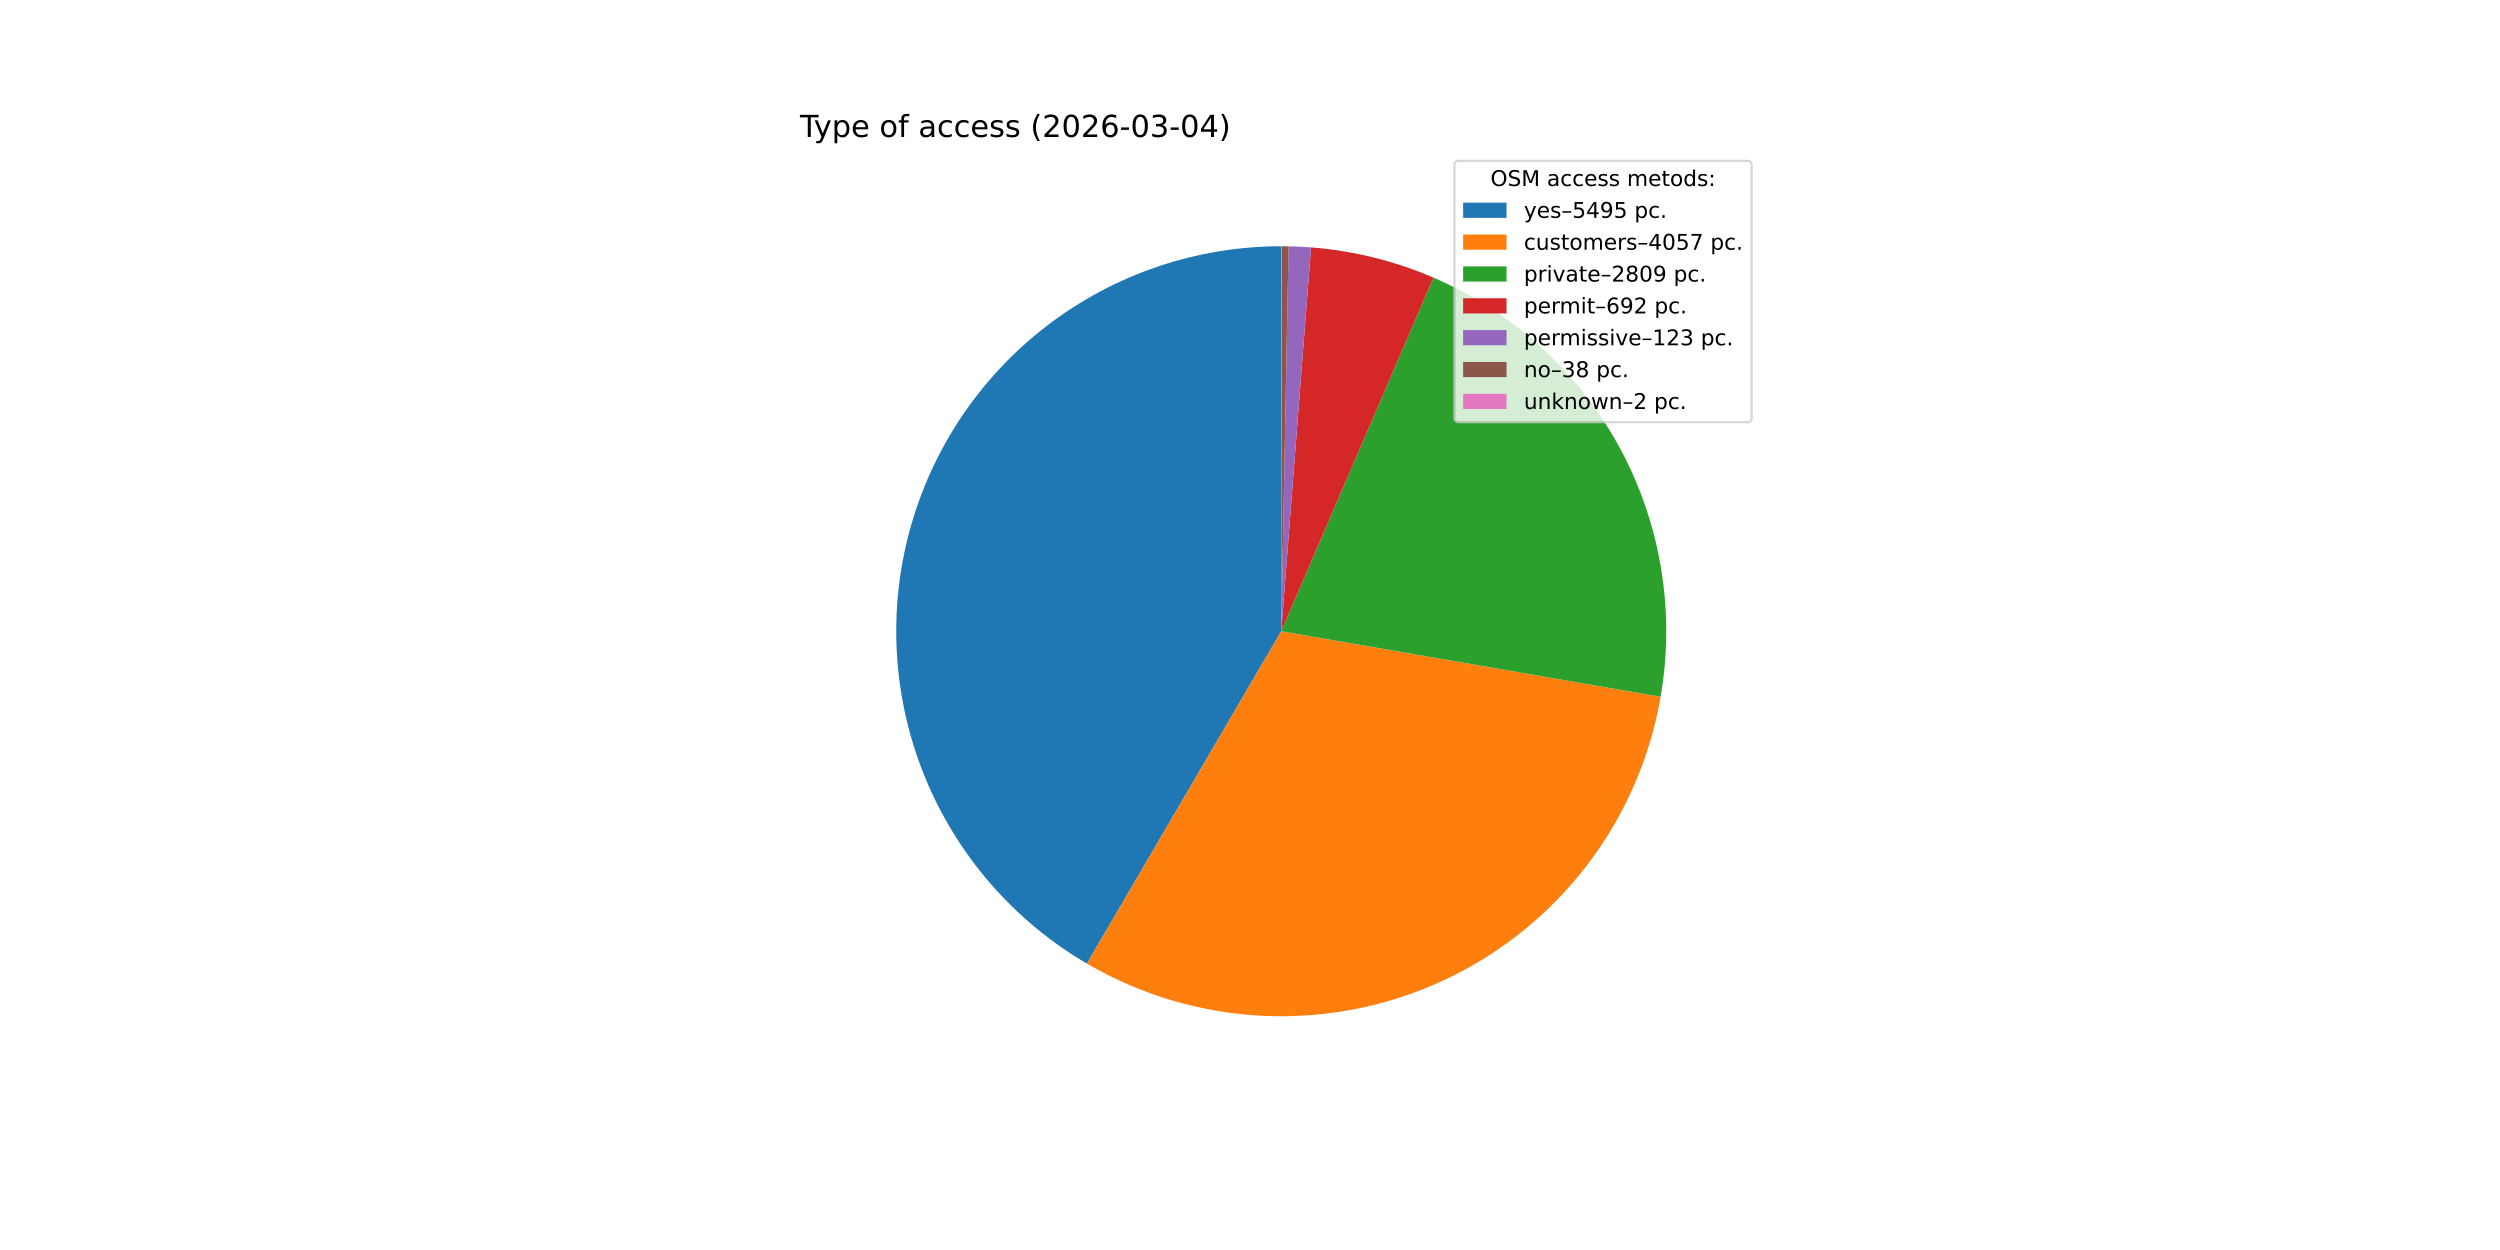
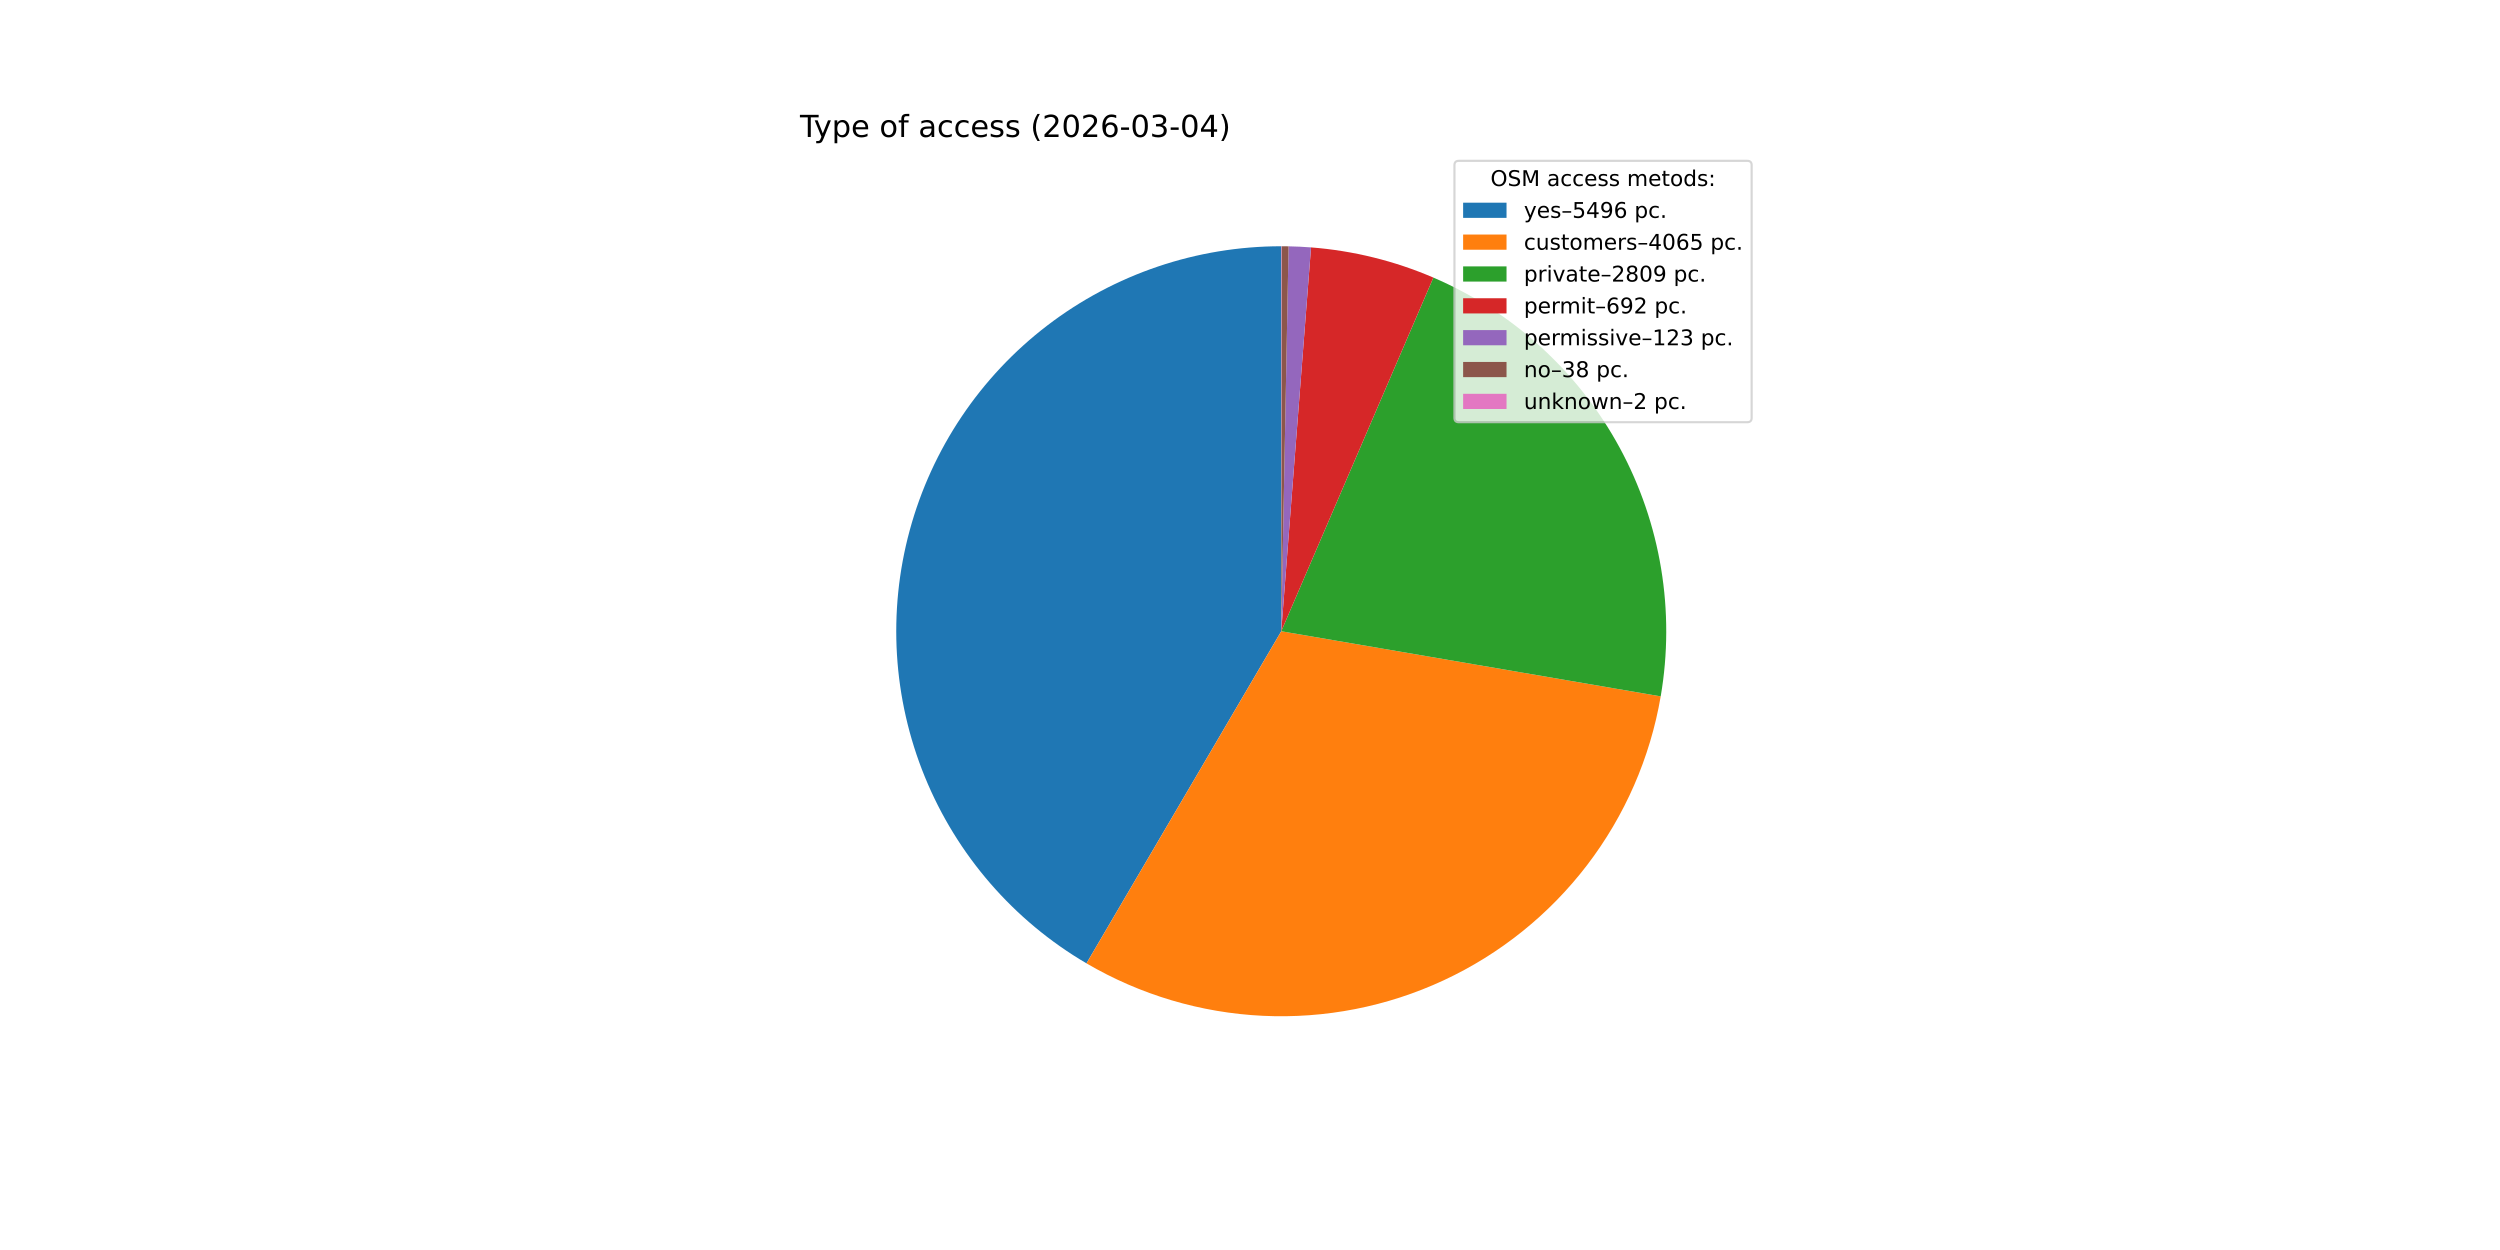
<svg xmlns="http://www.w3.org/2000/svg" xmlns:xlink="http://www.w3.org/1999/xlink" width="1152pt" height="576pt" viewBox="0 0 1152 576" version="1.1">
  <defs>
    <style type="text/css">*{stroke-linejoin: round; stroke-linecap: butt}</style>
  </defs>
  <g id="figure_1">
    <g id="patch_1">
      <path d="M 0 576  L 1152 576  L 1152 0  L 0 0  z " style="fill: #ffffff" />
    </g>
    <g id="axes_1">
      <g id="patch_2">
-         <path d="M 590.4 113.472  C 551.438 113.472 513.54 126.307 482.596 149.983  C 451.652 173.659 429.354 206.882 419.165 244.488  C 408.977 282.095 411.455 322.031 426.215 358.089  C 440.976 394.147 467.211 424.357 500.845 444.025  L 590.4 290.88  z " style="fill: #1f77b4" />
+         <path d="M 590.4 113.472  C 551.457 113.472 513.578 126.294 482.642 149.948  C 451.706 173.602 429.403 206.796 419.195 244.377  C 408.987 281.958 411.432 321.874 426.15 357.928  C 440.867 393.983 467.055 424.207 500.646 443.909  L 590.4 290.88  z " style="fill: #1f77b4" />
      </g>
      <g id="patch_3">
-         <path d="M 500.845 444.025  C 525.579 458.489 553.453 466.748 582.074 468.093  C 610.695 469.437 639.22 463.828 665.202 451.747  C 691.183 439.666 713.855 421.469 731.271 398.717  C 748.688 375.966 760.336 349.33 765.216 321.096  L 590.4 290.88  z " style="fill: #ff7f0e" />
+         <path d="M 500.646 443.909  C 525.393 458.423 553.296 466.721 581.954 468.087  C 610.611 469.453 639.177 463.847 665.192 451.752  C 691.208 439.656 713.906 421.429 731.332 398.638  C 748.758 375.847 760.399 349.165 765.252 320.888  L 590.4 290.88  z " style="fill: #ff7f0e" />
      </g>
      <g id="patch_4">
-         <path d="M 765.216 321.096  C 772.003 281.828 765.366 241.396 746.38 206.359  C 727.395 171.322 697.147 143.684 660.544 127.928  L 590.4 290.88  z " style="fill: #2ca02c" />
+         <path d="M 765.252 320.888  C 771.988 281.64 765.316 241.244 746.318 206.245  C 727.321 171.247 697.081 143.644 660.499 127.909  L 590.4 290.88  z " style="fill: #2ca02c" />
      </g>
      <g id="patch_5">
-         <path d="M 660.544 127.928  C 651.604 124.08 642.363 120.974 632.913 118.641  C 623.464 116.309 613.838 114.758 604.134 114.004  L 590.4 290.88  z " style="fill: #d62728" />
+         <path d="M 660.499 127.909  C 651.564 124.065 642.328 120.963 632.885 118.634  C 623.441 116.305 613.822 114.756 604.125 114.004  L 590.4 290.88  z " style="fill: #d62728" />
      </g>
      <g id="patch_6">
-         <path d="M 604.134 114.004  C 602.41 113.871 600.685 113.762 598.958 113.679  C 597.231 113.595 595.502 113.537 593.774 113.504  L 590.4 290.88  z " style="fill: #9467bd" />
+         <path d="M 604.125 114.004  C 602.402 113.87 600.678 113.762 598.952 113.678  C 597.226 113.595 595.499 113.537 593.771 113.504  L 590.4 290.88  z " style="fill: #9467bd" />
      </g>
      <g id="patch_7">
-         <path d="M 593.774 113.504  C 593.24 113.494 592.705 113.486 592.171 113.481  C 591.637 113.476 591.103 113.473 590.569 113.472  L 590.4 290.88  z " style="fill: #8c564b" />
+         <path d="M 593.771 113.504  C 593.238 113.494 592.704 113.486 592.17 113.481  C 591.636 113.475 591.102 113.473 590.569 113.472  L 590.4 290.88  z " style="fill: #8c564b" />
      </g>
      <g id="patch_8">
-         <path d="M 590.569 113.472  C 590.541 113.472 590.513 113.472 590.484 113.472  C 590.456 113.472 590.428 113.472 590.4 113.472  L 590.4 290.88  z " style="fill: #e377c2" />
+         <path d="M 590.569 113.472  C 590.541 113.472 590.512 113.472 590.484 113.472  C 590.456 113.472 590.428 113.472 590.4 113.472  L 590.4 290.88  z " style="fill: #e377c2" />
      </g>
      <g id="matplotlib.axis_1" />
      <g id="matplotlib.axis_2" />
      <g id="text_1">
        <g transform="translate(368.64 63.12) scale(0.14 -0.14)">
          <defs>
            <path id="DejaVuSans-54" d="M -19 4666  L 3928 4666  L 3928 4134  L 2272 4134  L 2272 0  L 1638 0  L 1638 4134  L -19 4134  L -19 4666  z " transform="scale(0.015625)" />
            <path id="DejaVuSans-79" d="M 2059 -325  Q 1816 -950 1584 -1140  Q 1353 -1331 966 -1331  L 506 -1331  L 506 -850  L 844 -850  Q 1081 -850 1212 -737  Q 1344 -625 1503 -206  L 1606 56  L 191 3500  L 800 3500  L 1894 763  L 2988 3500  L 3597 3500  L 2059 -325  z " transform="scale(0.015625)" />
            <path id="DejaVuSans-70" d="M 1159 525  L 1159 -1331  L 581 -1331  L 581 3500  L 1159 3500  L 1159 2969  Q 1341 3281 1617 3432  Q 1894 3584 2278 3584  Q 2916 3584 3314 3078  Q 3713 2572 3713 1747  Q 3713 922 3314 415  Q 2916 -91 2278 -91  Q 1894 -91 1617 61  Q 1341 213 1159 525  z M 3116 1747  Q 3116 2381 2855 2742  Q 2594 3103 2138 3103  Q 1681 3103 1420 2742  Q 1159 2381 1159 1747  Q 1159 1113 1420 752  Q 1681 391 2138 391  Q 2594 391 2855 752  Q 3116 1113 3116 1747  z " transform="scale(0.015625)" />
            <path id="DejaVuSans-65" d="M 3597 1894  L 3597 1613  L 953 1613  Q 991 1019 1311 708  Q 1631 397 2203 397  Q 2534 397 2845 478  Q 3156 559 3463 722  L 3463 178  Q 3153 47 2828 -22  Q 2503 -91 2169 -91  Q 1331 -91 842 396  Q 353 884 353 1716  Q 353 2575 817 3079  Q 1281 3584 2069 3584  Q 2775 3584 3186 3129  Q 3597 2675 3597 1894  z M 3022 2063  Q 3016 2534 2758 2815  Q 2500 3097 2075 3097  Q 1594 3097 1305 2825  Q 1016 2553 972 2059  L 3022 2063  z " transform="scale(0.015625)" />
            <path id="DejaVuSans-20" transform="scale(0.015625)" />
            <path id="DejaVuSans-6f" d="M 1959 3097  Q 1497 3097 1228 2736  Q 959 2375 959 1747  Q 959 1119 1226 758  Q 1494 397 1959 397  Q 2419 397 2687 759  Q 2956 1122 2956 1747  Q 2956 2369 2687 2733  Q 2419 3097 1959 3097  z M 1959 3584  Q 2709 3584 3137 3096  Q 3566 2609 3566 1747  Q 3566 888 3137 398  Q 2709 -91 1959 -91  Q 1206 -91 779 398  Q 353 888 353 1747  Q 353 2609 779 3096  Q 1206 3584 1959 3584  z " transform="scale(0.015625)" />
            <path id="DejaVuSans-66" d="M 2375 4863  L 2375 4384  L 1825 4384  Q 1516 4384 1395 4259  Q 1275 4134 1275 3809  L 1275 3500  L 2222 3500  L 2222 3053  L 1275 3053  L 1275 0  L 697 0  L 697 3053  L 147 3053  L 147 3500  L 697 3500  L 697 3744  Q 697 4328 969 4595  Q 1241 4863 1831 4863  L 2375 4863  z " transform="scale(0.015625)" />
            <path id="DejaVuSans-61" d="M 2194 1759  Q 1497 1759 1228 1600  Q 959 1441 959 1056  Q 959 750 1161 570  Q 1363 391 1709 391  Q 2188 391 2477 730  Q 2766 1069 2766 1631  L 2766 1759  L 2194 1759  z M 3341 1997  L 3341 0  L 2766 0  L 2766 531  Q 2569 213 2275 61  Q 1981 -91 1556 -91  Q 1019 -91 701 211  Q 384 513 384 1019  Q 384 1609 779 1909  Q 1175 2209 1959 2209  L 2766 2209  L 2766 2266  Q 2766 2663 2505 2880  Q 2244 3097 1772 3097  Q 1472 3097 1187 3025  Q 903 2953 641 2809  L 641 3341  Q 956 3463 1253 3523  Q 1550 3584 1831 3584  Q 2591 3584 2966 3190  Q 3341 2797 3341 1997  z " transform="scale(0.015625)" />
            <path id="DejaVuSans-63" d="M 3122 3366  L 3122 2828  Q 2878 2963 2633 3030  Q 2388 3097 2138 3097  Q 1578 3097 1268 2742  Q 959 2388 959 1747  Q 959 1106 1268 751  Q 1578 397 2138 397  Q 2388 397 2633 464  Q 2878 531 3122 666  L 3122 134  Q 2881 22 2623 -34  Q 2366 -91 2075 -91  Q 1284 -91 818 406  Q 353 903 353 1747  Q 353 2603 823 3093  Q 1294 3584 2113 3584  Q 2378 3584 2631 3529  Q 2884 3475 3122 3366  z " transform="scale(0.015625)" />
            <path id="DejaVuSans-73" d="M 2834 3397  L 2834 2853  Q 2591 2978 2328 3040  Q 2066 3103 1784 3103  Q 1356 3103 1142 2972  Q 928 2841 928 2578  Q 928 2378 1081 2264  Q 1234 2150 1697 2047  L 1894 2003  Q 2506 1872 2764 1633  Q 3022 1394 3022 966  Q 3022 478 2636 193  Q 2250 -91 1575 -91  Q 1294 -91 989 -36  Q 684 19 347 128  L 347 722  Q 666 556 975 473  Q 1284 391 1588 391  Q 1994 391 2212 530  Q 2431 669 2431 922  Q 2431 1156 2273 1281  Q 2116 1406 1581 1522  L 1381 1569  Q 847 1681 609 1914  Q 372 2147 372 2553  Q 372 3047 722 3315  Q 1072 3584 1716 3584  Q 2034 3584 2315 3537  Q 2597 3491 2834 3397  z " transform="scale(0.015625)" />
            <path id="DejaVuSans-28" d="M 1984 4856  Q 1566 4138 1362 3434  Q 1159 2731 1159 2009  Q 1159 1288 1364 580  Q 1569 -128 1984 -844  L 1484 -844  Q 1016 -109 783 600  Q 550 1309 550 2009  Q 550 2706 781 3412  Q 1013 4119 1484 4856  L 1984 4856  z " transform="scale(0.015625)" />
            <path id="DejaVuSans-32" d="M 1228 531  L 3431 531  L 3431 0  L 469 0  L 469 531  Q 828 903 1448 1529  Q 2069 2156 2228 2338  Q 2531 2678 2651 2914  Q 2772 3150 2772 3378  Q 2772 3750 2511 3984  Q 2250 4219 1831 4219  Q 1534 4219 1204 4116  Q 875 4013 500 3803  L 500 4441  Q 881 4594 1212 4672  Q 1544 4750 1819 4750  Q 2544 4750 2975 4387  Q 3406 4025 3406 3419  Q 3406 3131 3298 2873  Q 3191 2616 2906 2266  Q 2828 2175 2409 1742  Q 1991 1309 1228 531  z " transform="scale(0.015625)" />
            <path id="DejaVuSans-30" d="M 2034 4250  Q 1547 4250 1301 3770  Q 1056 3291 1056 2328  Q 1056 1369 1301 889  Q 1547 409 2034 409  Q 2525 409 2770 889  Q 3016 1369 3016 2328  Q 3016 3291 2770 3770  Q 2525 4250 2034 4250  z M 2034 4750  Q 2819 4750 3233 4129  Q 3647 3509 3647 2328  Q 3647 1150 3233 529  Q 2819 -91 2034 -91  Q 1250 -91 836 529  Q 422 1150 422 2328  Q 422 3509 836 4129  Q 1250 4750 2034 4750  z " transform="scale(0.015625)" />
            <path id="DejaVuSans-36" d="M 2113 2584  Q 1688 2584 1439 2293  Q 1191 2003 1191 1497  Q 1191 994 1439 701  Q 1688 409 2113 409  Q 2538 409 2786 701  Q 3034 994 3034 1497  Q 3034 2003 2786 2293  Q 2538 2584 2113 2584  z M 3366 4563  L 3366 3988  Q 3128 4100 2886 4159  Q 2644 4219 2406 4219  Q 1781 4219 1451 3797  Q 1122 3375 1075 2522  Q 1259 2794 1537 2939  Q 1816 3084 2150 3084  Q 2853 3084 3261 2657  Q 3669 2231 3669 1497  Q 3669 778 3244 343  Q 2819 -91 2113 -91  Q 1303 -91 875 529  Q 447 1150 447 2328  Q 447 3434 972 4092  Q 1497 4750 2381 4750  Q 2619 4750 2861 4703  Q 3103 4656 3366 4563  z " transform="scale(0.015625)" />
            <path id="DejaVuSans-2d" d="M 313 2009  L 1997 2009  L 1997 1497  L 313 1497  L 313 2009  z " transform="scale(0.015625)" />
            <path id="DejaVuSans-33" d="M 2597 2516  Q 3050 2419 3304 2112  Q 3559 1806 3559 1356  Q 3559 666 3084 287  Q 2609 -91 1734 -91  Q 1441 -91 1130 -33  Q 819 25 488 141  L 488 750  Q 750 597 1062 519  Q 1375 441 1716 441  Q 2309 441 2620 675  Q 2931 909 2931 1356  Q 2931 1769 2642 2001  Q 2353 2234 1838 2234  L 1294 2234  L 1294 2753  L 1863 2753  Q 2328 2753 2575 2939  Q 2822 3125 2822 3475  Q 2822 3834 2567 4026  Q 2313 4219 1838 4219  Q 1578 4219 1281 4162  Q 984 4106 628 3988  L 628 4550  Q 988 4650 1302 4700  Q 1616 4750 1894 4750  Q 2613 4750 3031 4423  Q 3450 4097 3450 3541  Q 3450 3153 3228 2886  Q 3006 2619 2597 2516  z " transform="scale(0.015625)" />
            <path id="DejaVuSans-34" d="M 2419 4116  L 825 1625  L 2419 1625  L 2419 4116  z M 2253 4666  L 3047 4666  L 3047 1625  L 3713 1625  L 3713 1100  L 3047 1100  L 3047 0  L 2419 0  L 2419 1100  L 313 1100  L 313 1709  L 2253 4666  z " transform="scale(0.015625)" />
            <path id="DejaVuSans-29" d="M 513 4856  L 1013 4856  Q 1481 4119 1714 3412  Q 1947 2706 1947 2009  Q 1947 1309 1714 600  Q 1481 -109 1013 -844  L 513 -844  Q 928 -128 1133 580  Q 1338 1288 1338 2009  Q 1338 2731 1133 3434  Q 928 4138 513 4856  z " transform="scale(0.015625)" />
          </defs>
          <use xlink:href="#DejaVuSans-54" />
          <use xlink:href="#DejaVuSans-79" x="45.459" />
          <use xlink:href="#DejaVuSans-70" x="104.639" />
          <use xlink:href="#DejaVuSans-65" x="168.115" />
          <use xlink:href="#DejaVuSans-20" x="229.639" />
          <use xlink:href="#DejaVuSans-6f" x="261.426" />
          <use xlink:href="#DejaVuSans-66" x="322.607" />
          <use xlink:href="#DejaVuSans-20" x="357.812" />
          <use xlink:href="#DejaVuSans-61" x="389.6" />
          <use xlink:href="#DejaVuSans-63" x="450.879" />
          <use xlink:href="#DejaVuSans-63" x="505.859" />
          <use xlink:href="#DejaVuSans-65" x="560.84" />
          <use xlink:href="#DejaVuSans-73" x="622.363" />
          <use xlink:href="#DejaVuSans-73" x="674.463" />
          <use xlink:href="#DejaVuSans-20" x="726.562" />
          <use xlink:href="#DejaVuSans-28" x="758.35" />
          <use xlink:href="#DejaVuSans-32" x="797.363" />
          <use xlink:href="#DejaVuSans-30" x="860.986" />
          <use xlink:href="#DejaVuSans-32" x="924.609" />
          <use xlink:href="#DejaVuSans-36" x="988.232" />
          <use xlink:href="#DejaVuSans-2d" x="1051.855" />
          <use xlink:href="#DejaVuSans-30" x="1087.939" />
          <use xlink:href="#DejaVuSans-33" x="1151.562" />
          <use xlink:href="#DejaVuSans-2d" x="1215.186" />
          <use xlink:href="#DejaVuSans-30" x="1251.27" />
          <use xlink:href="#DejaVuSans-34" x="1314.893" />
          <use xlink:href="#DejaVuSans-29" x="1378.516" />
        </g>
      </g>
      <g id="legend_1">
        <g id="patch_9">
          <path d="M 672.208 194.545  L 805.16 194.545  Q 807.16 194.545 807.16 192.545  L 807.16 76.12  Q 807.16 74.12 805.16 74.12  L 672.208 74.12  Q 670.208 74.12 670.208 76.12  L 670.208 192.545  Q 670.208 194.545 672.208 194.545  z " style="fill: #ffffff; opacity: 0.8; stroke: #cccccc; stroke-linejoin: miter" />
        </g>
        <g id="text_2">
          <g transform="translate(686.8038 85.71844) scale(0.1 -0.1)">
            <defs>
              <path id="DejaVuSans-4f" d="M 2522 4238  Q 1834 4238 1429 3725  Q 1025 3213 1025 2328  Q 1025 1447 1429 934  Q 1834 422 2522 422  Q 3209 422 3611 934  Q 4013 1447 4013 2328  Q 4013 3213 3611 3725  Q 3209 4238 2522 4238  z M 2522 4750  Q 3503 4750 4090 4092  Q 4678 3434 4678 2328  Q 4678 1225 4090 567  Q 3503 -91 2522 -91  Q 1538 -91 948 565  Q 359 1222 359 2328  Q 359 3434 948 4092  Q 1538 4750 2522 4750  z " transform="scale(0.015625)" />
              <path id="DejaVuSans-53" d="M 3425 4513  L 3425 3897  Q 3066 4069 2747 4153  Q 2428 4238 2131 4238  Q 1616 4238 1336 4038  Q 1056 3838 1056 3469  Q 1056 3159 1242 3001  Q 1428 2844 1947 2747  L 2328 2669  Q 3034 2534 3370 2195  Q 3706 1856 3706 1288  Q 3706 609 3251 259  Q 2797 -91 1919 -91  Q 1588 -91 1214 -16  Q 841 59 441 206  L 441 856  Q 825 641 1194 531  Q 1563 422 1919 422  Q 2459 422 2753 634  Q 3047 847 3047 1241  Q 3047 1584 2836 1778  Q 2625 1972 2144 2069  L 1759 2144  Q 1053 2284 737 2584  Q 422 2884 422 3419  Q 422 4038 858 4394  Q 1294 4750 2059 4750  Q 2388 4750 2728 4690  Q 3069 4631 3425 4513  z " transform="scale(0.015625)" />
              <path id="DejaVuSans-4d" d="M 628 4666  L 1569 4666  L 2759 1491  L 3956 4666  L 4897 4666  L 4897 0  L 4281 0  L 4281 4097  L 3078 897  L 2444 897  L 1241 4097  L 1241 0  L 628 0  L 628 4666  z " transform="scale(0.015625)" />
              <path id="DejaVuSans-6d" d="M 3328 2828  Q 3544 3216 3844 3400  Q 4144 3584 4550 3584  Q 5097 3584 5394 3201  Q 5691 2819 5691 2113  L 5691 0  L 5113 0  L 5113 2094  Q 5113 2597 4934 2840  Q 4756 3084 4391 3084  Q 3944 3084 3684 2787  Q 3425 2491 3425 1978  L 3425 0  L 2847 0  L 2847 2094  Q 2847 2600 2669 2842  Q 2491 3084 2119 3084  Q 1678 3084 1418 2786  Q 1159 2488 1159 1978  L 1159 0  L 581 0  L 581 3500  L 1159 3500  L 1159 2956  Q 1356 3278 1631 3431  Q 1906 3584 2284 3584  Q 2666 3584 2933 3390  Q 3200 3197 3328 2828  z " transform="scale(0.015625)" />
              <path id="DejaVuSans-74" d="M 1172 4494  L 1172 3500  L 2356 3500  L 2356 3053  L 1172 3053  L 1172 1153  Q 1172 725 1289 603  Q 1406 481 1766 481  L 2356 481  L 2356 0  L 1766 0  Q 1100 0 847 248  Q 594 497 594 1153  L 594 3053  L 172 3053  L 172 3500  L 594 3500  L 594 4494  L 1172 4494  z " transform="scale(0.015625)" />
              <path id="DejaVuSans-64" d="M 2906 2969  L 2906 4863  L 3481 4863  L 3481 0  L 2906 0  L 2906 525  Q 2725 213 2448 61  Q 2172 -91 1784 -91  Q 1150 -91 751 415  Q 353 922 353 1747  Q 353 2572 751 3078  Q 1150 3584 1784 3584  Q 2172 3584 2448 3432  Q 2725 3281 2906 2969  z M 947 1747  Q 947 1113 1208 752  Q 1469 391 1925 391  Q 2381 391 2643 752  Q 2906 1113 2906 1747  Q 2906 2381 2643 2742  Q 2381 3103 1925 3103  Q 1469 3103 1208 2742  Q 947 2381 947 1747  z " transform="scale(0.015625)" />
              <path id="DejaVuSans-3a" d="M 750 794  L 1409 794  L 1409 0  L 750 0  L 750 794  z M 750 3309  L 1409 3309  L 1409 2516  L 750 2516  L 750 3309  z " transform="scale(0.015625)" />
            </defs>
            <use xlink:href="#DejaVuSans-4f" />
            <use xlink:href="#DejaVuSans-53" x="78.711" />
            <use xlink:href="#DejaVuSans-4d" x="142.188" />
            <use xlink:href="#DejaVuSans-20" x="228.467" />
            <use xlink:href="#DejaVuSans-61" x="260.254" />
            <use xlink:href="#DejaVuSans-63" x="321.533" />
            <use xlink:href="#DejaVuSans-63" x="376.514" />
            <use xlink:href="#DejaVuSans-65" x="431.494" />
            <use xlink:href="#DejaVuSans-73" x="493.018" />
            <use xlink:href="#DejaVuSans-73" x="545.117" />
            <use xlink:href="#DejaVuSans-20" x="597.217" />
            <use xlink:href="#DejaVuSans-6d" x="629.004" />
            <use xlink:href="#DejaVuSans-65" x="726.416" />
            <use xlink:href="#DejaVuSans-74" x="787.939" />
            <use xlink:href="#DejaVuSans-6f" x="827.148" />
            <use xlink:href="#DejaVuSans-64" x="888.33" />
            <use xlink:href="#DejaVuSans-73" x="951.807" />
            <use xlink:href="#DejaVuSans-3a" x="1003.906" />
          </g>
        </g>
        <g id="patch_10">
          <path d="M 674.208 100.397  L 694.208 100.397  L 694.208 93.397  L 674.208 93.397  z " style="fill: #1f77b4" />
        </g>
        <g id="text_3">
          <g transform="translate(702.2084 100.3966) scale(0.1 -0.1)">
            <defs>
              <path id="DejaVuSans-2013" d="M 313 1978  L 2888 1978  L 2888 1528  L 313 1528  L 313 1978  z " transform="scale(0.015625)" />
              <path id="DejaVuSans-35" d="M 691 4666  L 3169 4666  L 3169 4134  L 1269 4134  L 1269 2991  Q 1406 3038 1543 3061  Q 1681 3084 1819 3084  Q 2600 3084 3056 2656  Q 3513 2228 3513 1497  Q 3513 744 3044 326  Q 2575 -91 1722 -91  Q 1428 -91 1123 -41  Q 819 9 494 109  L 494 744  Q 775 591 1075 516  Q 1375 441 1709 441  Q 2250 441 2565 725  Q 2881 1009 2881 1497  Q 2881 1984 2565 2268  Q 2250 2553 1709 2553  Q 1456 2553 1204 2497  Q 953 2441 691 2322  L 691 4666  z " transform="scale(0.015625)" />
              <path id="DejaVuSans-39" d="M 703 97  L 703 672  Q 941 559 1184 500  Q 1428 441 1663 441  Q 2288 441 2617 861  Q 2947 1281 2994 2138  Q 2813 1869 2534 1725  Q 2256 1581 1919 1581  Q 1219 1581 811 2004  Q 403 2428 403 3163  Q 403 3881 828 4315  Q 1253 4750 1959 4750  Q 2769 4750 3195 4129  Q 3622 3509 3622 2328  Q 3622 1225 3098 567  Q 2575 -91 1691 -91  Q 1453 -91 1209 -44  Q 966 3 703 97  z M 1959 2075  Q 2384 2075 2632 2365  Q 2881 2656 2881 3163  Q 2881 3666 2632 3958  Q 2384 4250 1959 4250  Q 1534 4250 1286 3958  Q 1038 3666 1038 3163  Q 1038 2656 1286 2365  Q 1534 2075 1959 2075  z " transform="scale(0.015625)" />
              <path id="DejaVuSans-2e" d="M 684 794  L 1344 794  L 1344 0  L 684 0  L 684 794  z " transform="scale(0.015625)" />
            </defs>
            <use xlink:href="#DejaVuSans-79" />
            <use xlink:href="#DejaVuSans-65" x="59.18" />
            <use xlink:href="#DejaVuSans-73" x="120.703" />
            <use xlink:href="#DejaVuSans-2013" x="172.803" />
            <use xlink:href="#DejaVuSans-35" x="222.803" />
            <use xlink:href="#DejaVuSans-34" x="286.426" />
            <use xlink:href="#DejaVuSans-39" x="350.049" />
-             <use xlink:href="#DejaVuSans-35" x="413.672" />
+             <use xlink:href="#DejaVuSans-36" x="413.672" />
            <use xlink:href="#DejaVuSans-20" x="477.295" />
            <use xlink:href="#DejaVuSans-70" x="509.082" />
            <use xlink:href="#DejaVuSans-63" x="572.559" />
            <use xlink:href="#DejaVuSans-2e" x="627.539" />
          </g>
        </g>
        <g id="patch_11">
          <path d="M 674.208 115.075  L 694.208 115.075  L 694.208 108.075  L 674.208 108.075  z " style="fill: #ff7f0e" />
        </g>
        <g id="text_4">
          <g transform="translate(702.2084 115.0747) scale(0.1 -0.1)">
            <defs>
              <path id="DejaVuSans-75" d="M 544 1381  L 544 3500  L 1119 3500  L 1119 1403  Q 1119 906 1312 657  Q 1506 409 1894 409  Q 2359 409 2629 706  Q 2900 1003 2900 1516  L 2900 3500  L 3475 3500  L 3475 0  L 2900 0  L 2900 538  Q 2691 219 2414 64  Q 2138 -91 1772 -91  Q 1169 -91 856 284  Q 544 659 544 1381  z M 1991 3584  L 1991 3584  z " transform="scale(0.015625)" />
              <path id="DejaVuSans-72" d="M 2631 2963  Q 2534 3019 2420 3045  Q 2306 3072 2169 3072  Q 1681 3072 1420 2755  Q 1159 2438 1159 1844  L 1159 0  L 581 0  L 581 3500  L 1159 3500  L 1159 2956  Q 1341 3275 1631 3429  Q 1922 3584 2338 3584  Q 2397 3584 2469 3576  Q 2541 3569 2628 3553  L 2631 2963  z " transform="scale(0.015625)" />
-               <path id="DejaVuSans-37" d="M 525 4666  L 3525 4666  L 3525 4397  L 1831 0  L 1172 0  L 2766 4134  L 525 4134  L 525 4666  z " transform="scale(0.015625)" />
            </defs>
            <use xlink:href="#DejaVuSans-63" />
            <use xlink:href="#DejaVuSans-75" x="54.98" />
            <use xlink:href="#DejaVuSans-73" x="118.359" />
            <use xlink:href="#DejaVuSans-74" x="170.459" />
            <use xlink:href="#DejaVuSans-6f" x="209.668" />
            <use xlink:href="#DejaVuSans-6d" x="270.85" />
            <use xlink:href="#DejaVuSans-65" x="368.262" />
            <use xlink:href="#DejaVuSans-72" x="429.785" />
            <use xlink:href="#DejaVuSans-73" x="470.898" />
            <use xlink:href="#DejaVuSans-2013" x="522.998" />
            <use xlink:href="#DejaVuSans-34" x="572.998" />
            <use xlink:href="#DejaVuSans-30" x="636.621" />
-             <use xlink:href="#DejaVuSans-35" x="700.244" />
-             <use xlink:href="#DejaVuSans-37" x="763.867" />
+             <use xlink:href="#DejaVuSans-36" x="700.244" />
+             <use xlink:href="#DejaVuSans-35" x="763.867" />
            <use xlink:href="#DejaVuSans-20" x="827.49" />
            <use xlink:href="#DejaVuSans-70" x="859.277" />
            <use xlink:href="#DejaVuSans-63" x="922.754" />
            <use xlink:href="#DejaVuSans-2e" x="977.734" />
          </g>
        </g>
        <g id="patch_12">
          <path d="M 674.208 129.753  L 694.208 129.753  L 694.208 122.753  L 674.208 122.753  z " style="fill: #2ca02c" />
        </g>
        <g id="text_5">
          <g transform="translate(702.2084 129.7528) scale(0.1 -0.1)">
            <defs>
              <path id="DejaVuSans-69" d="M 603 3500  L 1178 3500  L 1178 0  L 603 0  L 603 3500  z M 603 4863  L 1178 4863  L 1178 4134  L 603 4134  L 603 4863  z " transform="scale(0.015625)" />
              <path id="DejaVuSans-76" d="M 191 3500  L 800 3500  L 1894 563  L 2988 3500  L 3597 3500  L 2284 0  L 1503 0  L 191 3500  z " transform="scale(0.015625)" />
              <path id="DejaVuSans-38" d="M 2034 2216  Q 1584 2216 1326 1975  Q 1069 1734 1069 1313  Q 1069 891 1326 650  Q 1584 409 2034 409  Q 2484 409 2743 651  Q 3003 894 3003 1313  Q 3003 1734 2745 1975  Q 2488 2216 2034 2216  z M 1403 2484  Q 997 2584 770 2862  Q 544 3141 544 3541  Q 544 4100 942 4425  Q 1341 4750 2034 4750  Q 2731 4750 3128 4425  Q 3525 4100 3525 3541  Q 3525 3141 3298 2862  Q 3072 2584 2669 2484  Q 3125 2378 3379 2068  Q 3634 1759 3634 1313  Q 3634 634 3220 271  Q 2806 -91 2034 -91  Q 1263 -91 848 271  Q 434 634 434 1313  Q 434 1759 690 2068  Q 947 2378 1403 2484  z M 1172 3481  Q 1172 3119 1398 2916  Q 1625 2713 2034 2713  Q 2441 2713 2670 2916  Q 2900 3119 2900 3481  Q 2900 3844 2670 4047  Q 2441 4250 2034 4250  Q 1625 4250 1398 4047  Q 1172 3844 1172 3481  z " transform="scale(0.015625)" />
            </defs>
            <use xlink:href="#DejaVuSans-70" />
            <use xlink:href="#DejaVuSans-72" x="63.477" />
            <use xlink:href="#DejaVuSans-69" x="104.59" />
            <use xlink:href="#DejaVuSans-76" x="132.373" />
            <use xlink:href="#DejaVuSans-61" x="191.553" />
            <use xlink:href="#DejaVuSans-74" x="252.832" />
            <use xlink:href="#DejaVuSans-65" x="292.041" />
            <use xlink:href="#DejaVuSans-2013" x="353.564" />
            <use xlink:href="#DejaVuSans-32" x="403.564" />
            <use xlink:href="#DejaVuSans-38" x="467.188" />
            <use xlink:href="#DejaVuSans-30" x="530.811" />
            <use xlink:href="#DejaVuSans-39" x="594.434" />
            <use xlink:href="#DejaVuSans-20" x="658.057" />
            <use xlink:href="#DejaVuSans-70" x="689.844" />
            <use xlink:href="#DejaVuSans-63" x="753.32" />
            <use xlink:href="#DejaVuSans-2e" x="808.301" />
          </g>
        </g>
        <g id="patch_13">
          <path d="M 674.208 144.431  L 694.208 144.431  L 694.208 137.431  L 674.208 137.431  z " style="fill: #d62728" />
        </g>
        <g id="text_6">
          <g transform="translate(702.2084 144.4309) scale(0.1 -0.1)">
            <use xlink:href="#DejaVuSans-70" />
            <use xlink:href="#DejaVuSans-65" x="63.477" />
            <use xlink:href="#DejaVuSans-72" x="125" />
            <use xlink:href="#DejaVuSans-6d" x="164.363" />
            <use xlink:href="#DejaVuSans-69" x="261.775" />
            <use xlink:href="#DejaVuSans-74" x="289.559" />
            <use xlink:href="#DejaVuSans-2013" x="328.768" />
            <use xlink:href="#DejaVuSans-36" x="378.768" />
            <use xlink:href="#DejaVuSans-39" x="442.391" />
            <use xlink:href="#DejaVuSans-32" x="506.014" />
            <use xlink:href="#DejaVuSans-20" x="569.637" />
            <use xlink:href="#DejaVuSans-70" x="601.424" />
            <use xlink:href="#DejaVuSans-63" x="664.9" />
            <use xlink:href="#DejaVuSans-2e" x="719.881" />
          </g>
        </g>
        <g id="patch_14">
          <path d="M 674.208 159.109  L 694.208 159.109  L 694.208 152.109  L 674.208 152.109  z " style="fill: #9467bd" />
        </g>
        <g id="text_7">
          <g transform="translate(702.2084 159.1091) scale(0.1 -0.1)">
            <defs>
              <path id="DejaVuSans-31" d="M 794 531  L 1825 531  L 1825 4091  L 703 3866  L 703 4441  L 1819 4666  L 2450 4666  L 2450 531  L 3481 531  L 3481 0  L 794 0  L 794 531  z " transform="scale(0.015625)" />
            </defs>
            <use xlink:href="#DejaVuSans-70" />
            <use xlink:href="#DejaVuSans-65" x="63.477" />
            <use xlink:href="#DejaVuSans-72" x="125" />
            <use xlink:href="#DejaVuSans-6d" x="164.363" />
            <use xlink:href="#DejaVuSans-69" x="261.775" />
            <use xlink:href="#DejaVuSans-73" x="289.559" />
            <use xlink:href="#DejaVuSans-73" x="341.658" />
            <use xlink:href="#DejaVuSans-69" x="393.758" />
            <use xlink:href="#DejaVuSans-76" x="421.541" />
            <use xlink:href="#DejaVuSans-65" x="480.721" />
            <use xlink:href="#DejaVuSans-2013" x="542.244" />
            <use xlink:href="#DejaVuSans-31" x="592.244" />
            <use xlink:href="#DejaVuSans-32" x="655.867" />
            <use xlink:href="#DejaVuSans-33" x="719.49" />
            <use xlink:href="#DejaVuSans-20" x="783.113" />
            <use xlink:href="#DejaVuSans-70" x="814.9" />
            <use xlink:href="#DejaVuSans-63" x="878.377" />
            <use xlink:href="#DejaVuSans-2e" x="933.357" />
          </g>
        </g>
        <g id="patch_15">
          <path d="M 674.208 173.787  L 694.208 173.787  L 694.208 166.787  L 674.208 166.787  z " style="fill: #8c564b" />
        </g>
        <g id="text_8">
          <g transform="translate(702.2084 173.7872) scale(0.1 -0.1)">
            <defs>
              <path id="DejaVuSans-6e" d="M 3513 2113  L 3513 0  L 2938 0  L 2938 2094  Q 2938 2591 2744 2837  Q 2550 3084 2163 3084  Q 1697 3084 1428 2787  Q 1159 2491 1159 1978  L 1159 0  L 581 0  L 581 3500  L 1159 3500  L 1159 2956  Q 1366 3272 1645 3428  Q 1925 3584 2291 3584  Q 2894 3584 3203 3211  Q 3513 2838 3513 2113  z " transform="scale(0.015625)" />
            </defs>
            <use xlink:href="#DejaVuSans-6e" />
            <use xlink:href="#DejaVuSans-6f" x="63.379" />
            <use xlink:href="#DejaVuSans-2013" x="124.561" />
            <use xlink:href="#DejaVuSans-33" x="174.561" />
            <use xlink:href="#DejaVuSans-38" x="238.184" />
            <use xlink:href="#DejaVuSans-20" x="301.807" />
            <use xlink:href="#DejaVuSans-70" x="333.594" />
            <use xlink:href="#DejaVuSans-63" x="397.07" />
            <use xlink:href="#DejaVuSans-2e" x="452.051" />
          </g>
        </g>
        <g id="patch_16">
          <path d="M 674.208 188.465  L 694.208 188.465  L 694.208 181.465  L 674.208 181.465  z " style="fill: #e377c2" />
        </g>
        <g id="text_9">
          <g transform="translate(702.2084 188.4653) scale(0.1 -0.1)">
            <defs>
              <path id="DejaVuSans-6b" d="M 581 4863  L 1159 4863  L 1159 1991  L 2875 3500  L 3609 3500  L 1753 1863  L 3688 0  L 2938 0  L 1159 1709  L 1159 0  L 581 0  L 581 4863  z " transform="scale(0.015625)" />
              <path id="DejaVuSans-77" d="M 269 3500  L 844 3500  L 1563 769  L 2278 3500  L 2956 3500  L 3675 769  L 4391 3500  L 4966 3500  L 4050 0  L 3372 0  L 2619 2869  L 1863 0  L 1184 0  L 269 3500  z " transform="scale(0.015625)" />
            </defs>
            <use xlink:href="#DejaVuSans-75" />
            <use xlink:href="#DejaVuSans-6e" x="63.379" />
            <use xlink:href="#DejaVuSans-6b" x="126.758" />
            <use xlink:href="#DejaVuSans-6e" x="184.668" />
            <use xlink:href="#DejaVuSans-6f" x="248.047" />
            <use xlink:href="#DejaVuSans-77" x="309.229" />
            <use xlink:href="#DejaVuSans-6e" x="391.016" />
            <use xlink:href="#DejaVuSans-2013" x="454.395" />
            <use xlink:href="#DejaVuSans-32" x="504.395" />
            <use xlink:href="#DejaVuSans-20" x="568.018" />
            <use xlink:href="#DejaVuSans-70" x="599.805" />
            <use xlink:href="#DejaVuSans-63" x="663.281" />
            <use xlink:href="#DejaVuSans-2e" x="718.262" />
          </g>
        </g>
      </g>
    </g>
  </g>
</svg>
